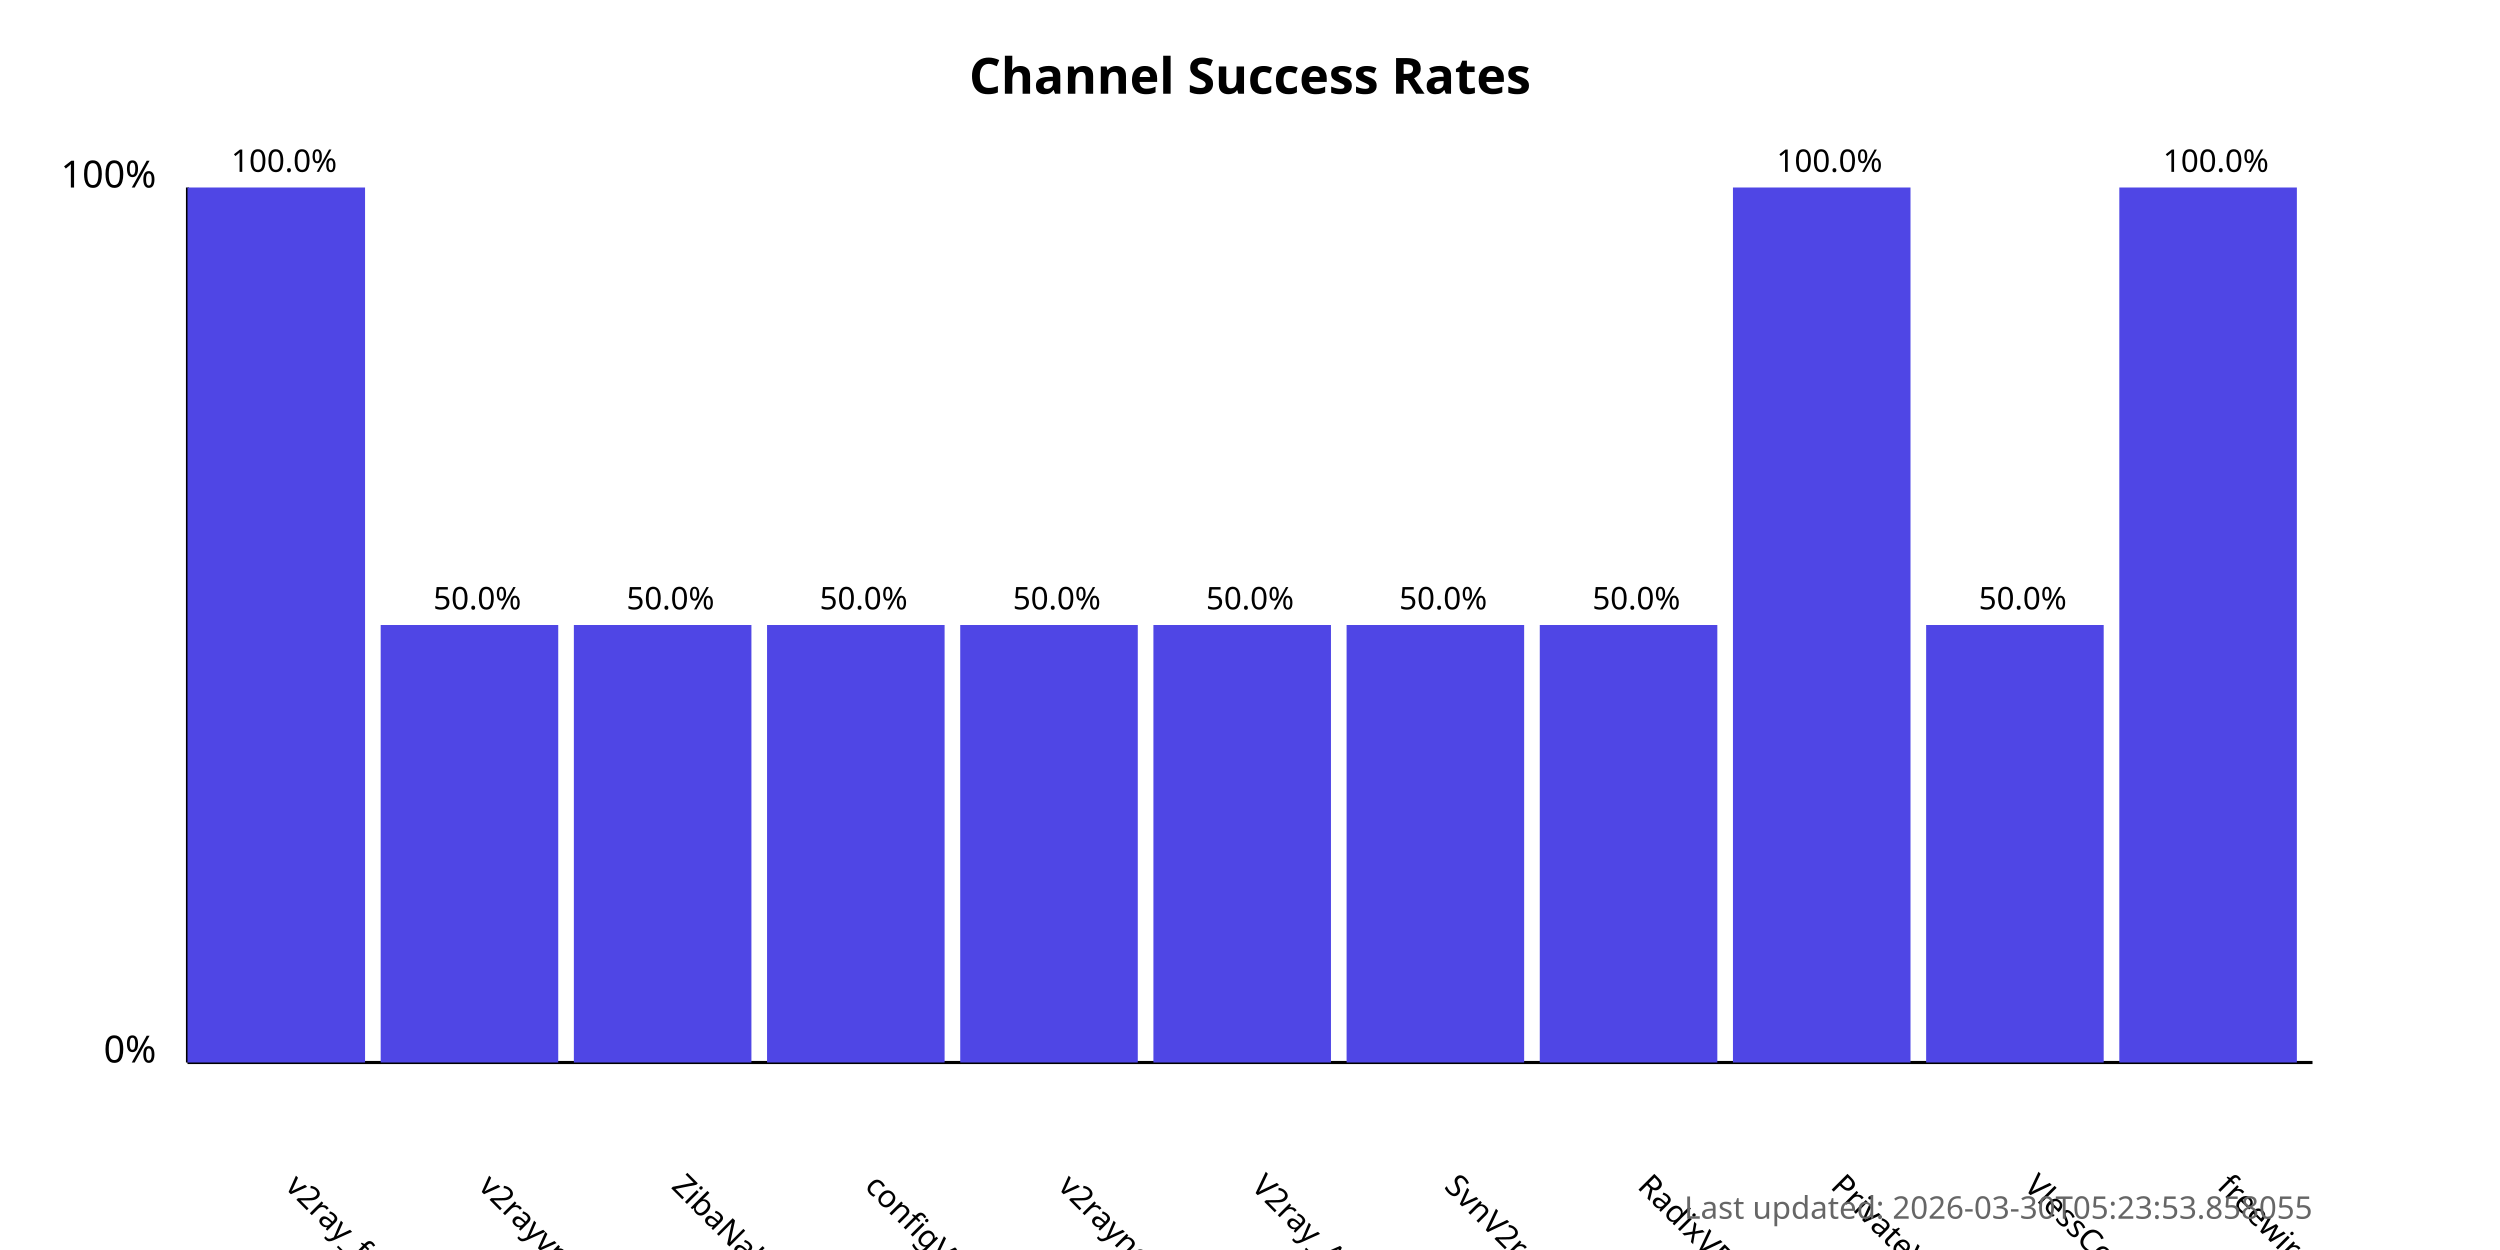
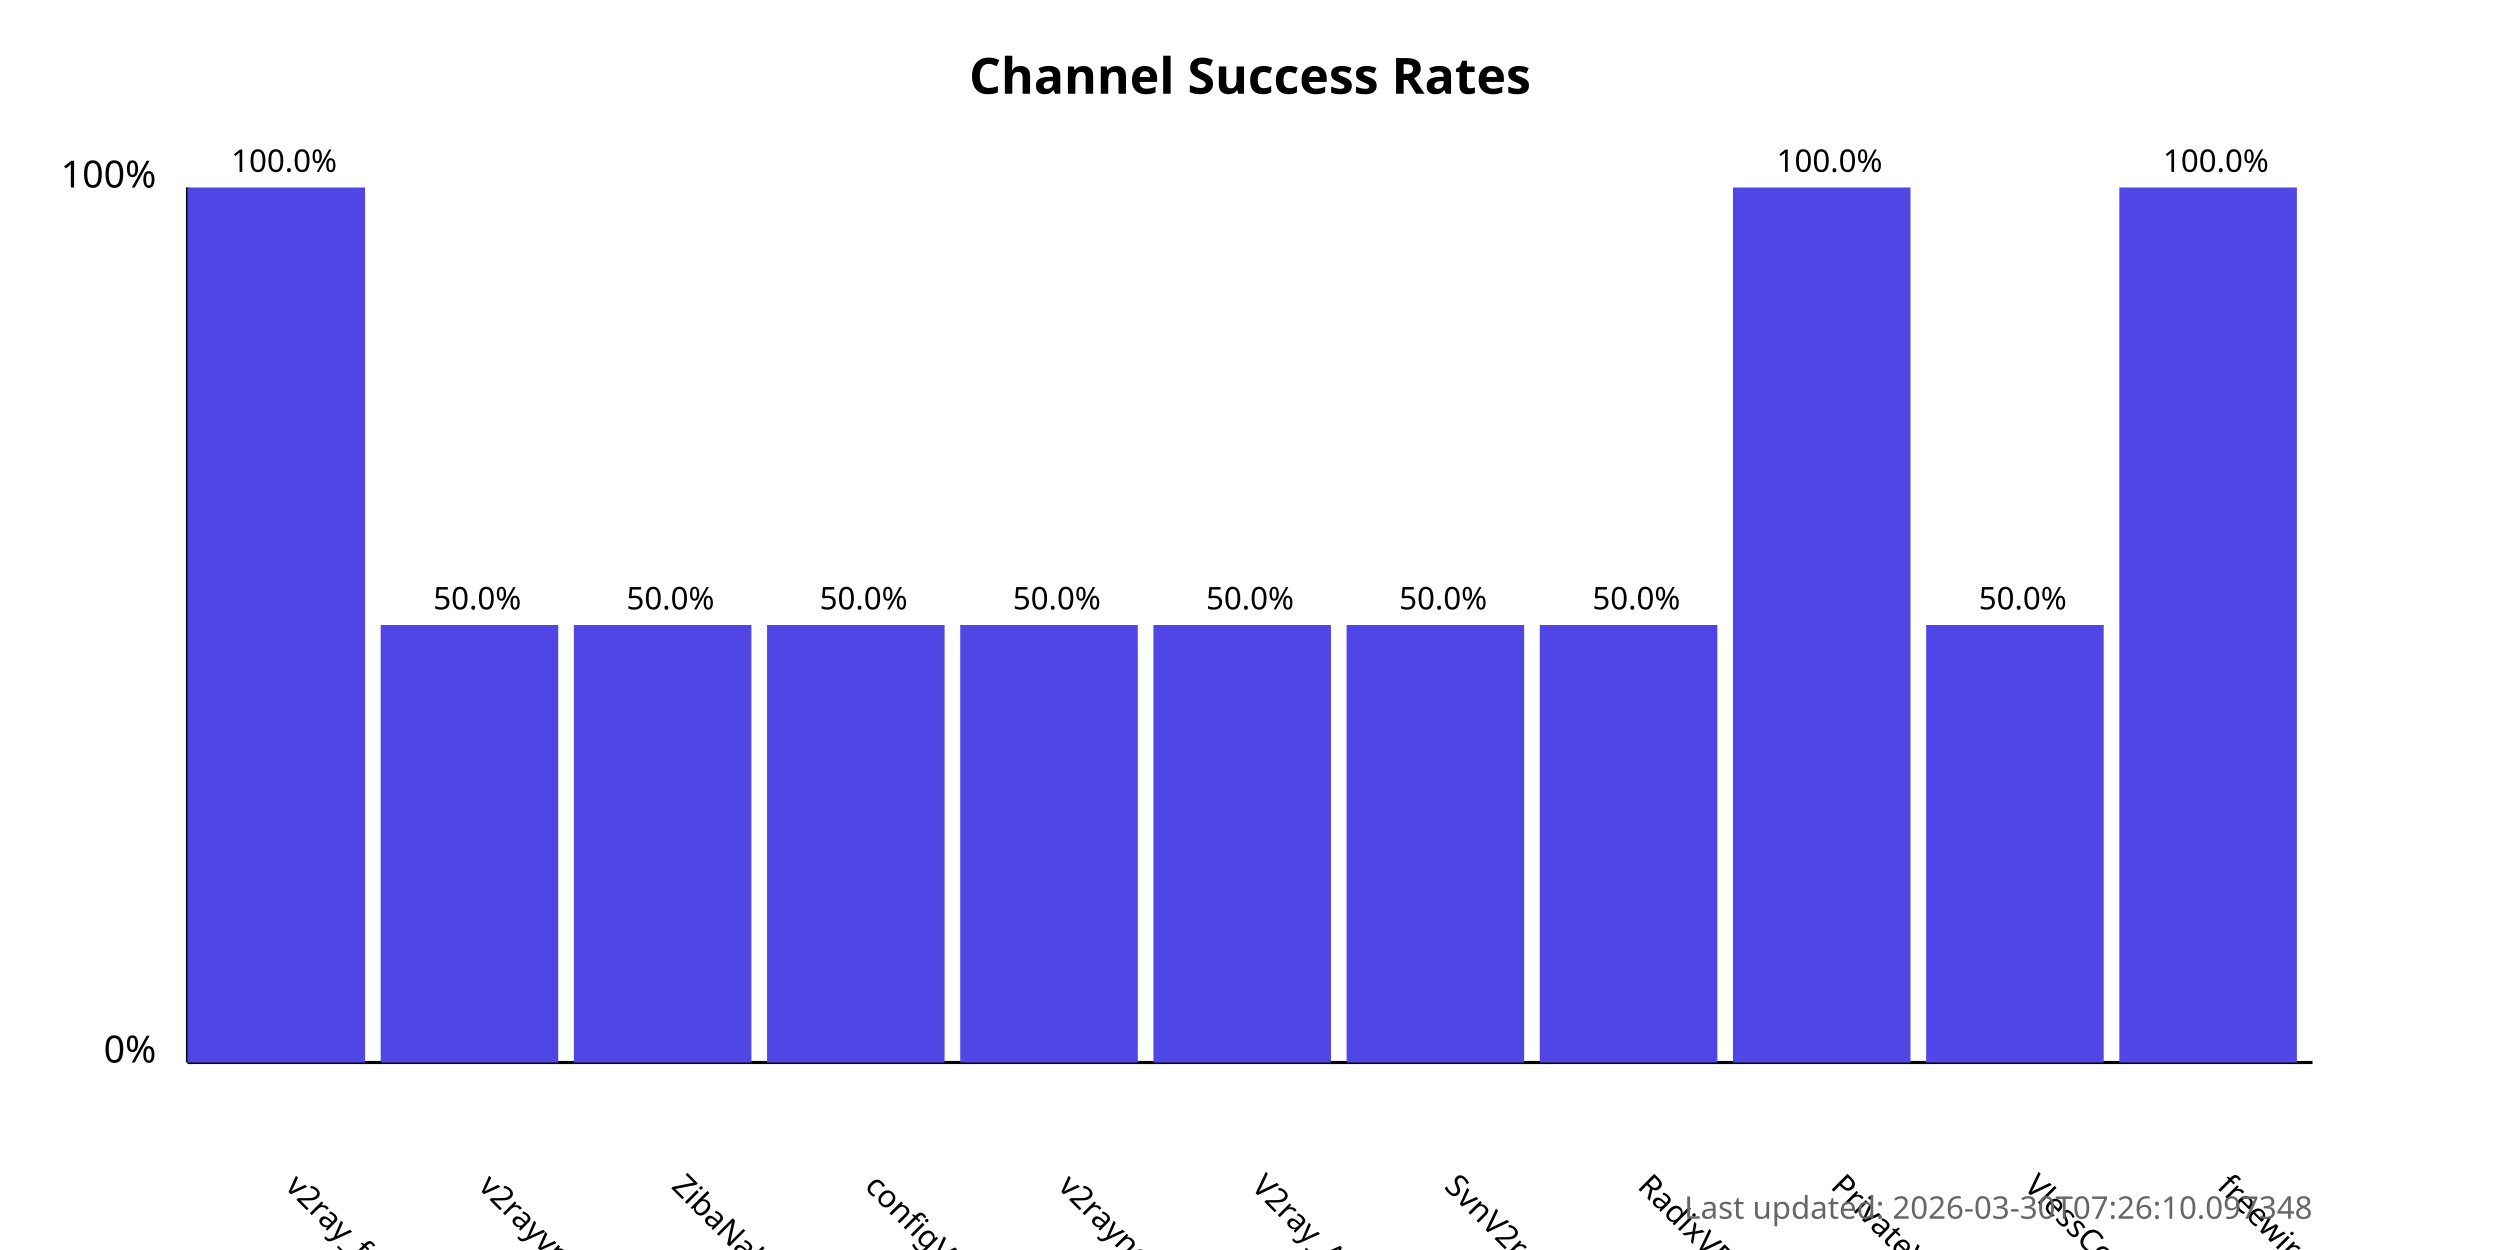
<svg xmlns="http://www.w3.org/2000/svg" width="800" height="400">
  <style>
            .chart-title { font: bold 16px sans-serif; }
            .axis-label { font: 12px sans-serif; }
            .tick-label { font: 10px sans-serif; }
            .bar { fill: #4f46e5; }
            .bar:hover { fill: #6366f1; }
            .timestamp { font: 10px sans-serif; fill: #666; }
        </style>
  <text x="400.0" y="30" text-anchor="middle" class="chart-title">
            Channel Success Rates
        </text>
  <line x1="60" y1="340" x2="60" y2="60" stroke="black" stroke-width="1" />
  <line x1="60" y1="340" x2="740" y2="340" stroke="black" stroke-width="1" />
  <text x="50" y="340" text-anchor="end" class="axis-label">0%</text>
  <text x="50" y="60" text-anchor="end" class="axis-label">100%</text>
  <g>
    <rect x="60" y="60.0" width="56.818" height="280.0" class="bar" />
    <text x="90.909" y="380" transform="rotate(45, 90.90909, 380)" text-anchor="start" class="tick-label">
                v2ray_free_conf
            </text>
    <text x="90.909" y="55.0" text-anchor="middle" class="tick-label">
                100.0%
            </text>
  </g>
  <g>
    <rect x="121.818" y="200.0" width="56.818" height="140.0" class="bar" />
    <text x="152.727" y="380" transform="rotate(45, 152.7273, 380)" text-anchor="start" class="tick-label">
                v2rayvpno
            </text>
    <text x="152.727" y="195.0" text-anchor="middle" class="tick-label">
                50.0%
            </text>
  </g>
  <g>
    <rect x="183.636" y="200.0" width="56.818" height="140.0" class="bar" />
    <text x="214.545" y="380" transform="rotate(45, 214.5455, 380)" text-anchor="start" class="tick-label">
                ZibaNabz
            </text>
    <text x="214.545" y="195.0" text-anchor="middle" class="tick-label">
                50.0%
            </text>
  </g>
  <g>
    <rect x="245.455" y="200.0" width="56.818" height="140.0" class="bar" />
    <text x="276.364" y="380" transform="rotate(45, 276.3636, 380)" text-anchor="start" class="tick-label">
                configV2rayForFree
            </text>
    <text x="276.364" y="195.0" text-anchor="middle" class="tick-label">
                50.0%
            </text>
  </g>
  <g>
    <rect x="307.273" y="200.0" width="56.818" height="140.0" class="bar" />
    <text x="338.182" y="380" transform="rotate(45, 338.1818, 380)" text-anchor="start" class="tick-label">
                v2rayngvpn
            </text>
    <text x="338.182" y="195.0" text-anchor="middle" class="tick-label">
                50.0%
            </text>
  </g>
  <g>
    <rect x="369.091" y="200.0" width="56.818" height="140.0" class="bar" />
    <text x="400.0" y="380" transform="rotate(45, 400.0, 380)" text-anchor="start" class="tick-label">
                V2ray_Alpha
            </text>
    <text x="400.0" y="195.0" text-anchor="middle" class="tick-label">
                50.0%
            </text>
  </g>
  <g>
    <rect x="430.909" y="200.0" width="56.818" height="140.0" class="bar" />
    <text x="461.818" y="380" transform="rotate(45, 461.8182, 380)" text-anchor="start" class="tick-label">
                SvnV2ray
            </text>
    <text x="461.818" y="195.0" text-anchor="middle" class="tick-label">
                50.0%
            </text>
  </g>
  <g>
    <rect x="492.727" y="200.0" width="56.818" height="140.0" class="bar" />
    <text x="523.636" y="380" transform="rotate(45, 523.6364, 380)" text-anchor="start" class="tick-label">
                RadixVPN
            </text>
    <text x="523.636" y="195.0" text-anchor="middle" class="tick-label">
                50.0%
            </text>
  </g>
  <g>
    <rect x="554.545" y="60.0" width="56.818" height="280.0" class="bar" />
    <text x="585.455" y="380" transform="rotate(45, 585.4545, 380)" text-anchor="start" class="tick-label">
                PrivateVPNs
            </text>
    <text x="585.455" y="55.0" text-anchor="middle" class="tick-label">
                100.0%
            </text>
  </g>
  <g>
    <rect x="616.364" y="200.0" width="56.818" height="140.0" class="bar" />
    <text x="647.273" y="380" transform="rotate(45, 647.2727, 380)" text-anchor="start" class="tick-label">
                VlessConfig
            </text>
    <text x="647.273" y="195.0" text-anchor="middle" class="tick-label">
                50.0%
            </text>
  </g>
  <g>
    <rect x="678.182" y="60.0" width="56.818" height="280.0" class="bar" />
    <text x="709.091" y="380" transform="rotate(45, 709.0909, 380)" text-anchor="start" class="tick-label">
                freewireguard
            </text>
    <text x="709.091" y="55.0" text-anchor="middle" class="tick-label">
                100.0%
            </text>
  </g>
  <text x="740" y="390" text-anchor="end" class="timestamp">
-             Last updated: 2026-03-30T05:23:53.858055
+             Last updated: 2026-03-30T07:26:10.097348
        </text>
</svg>
